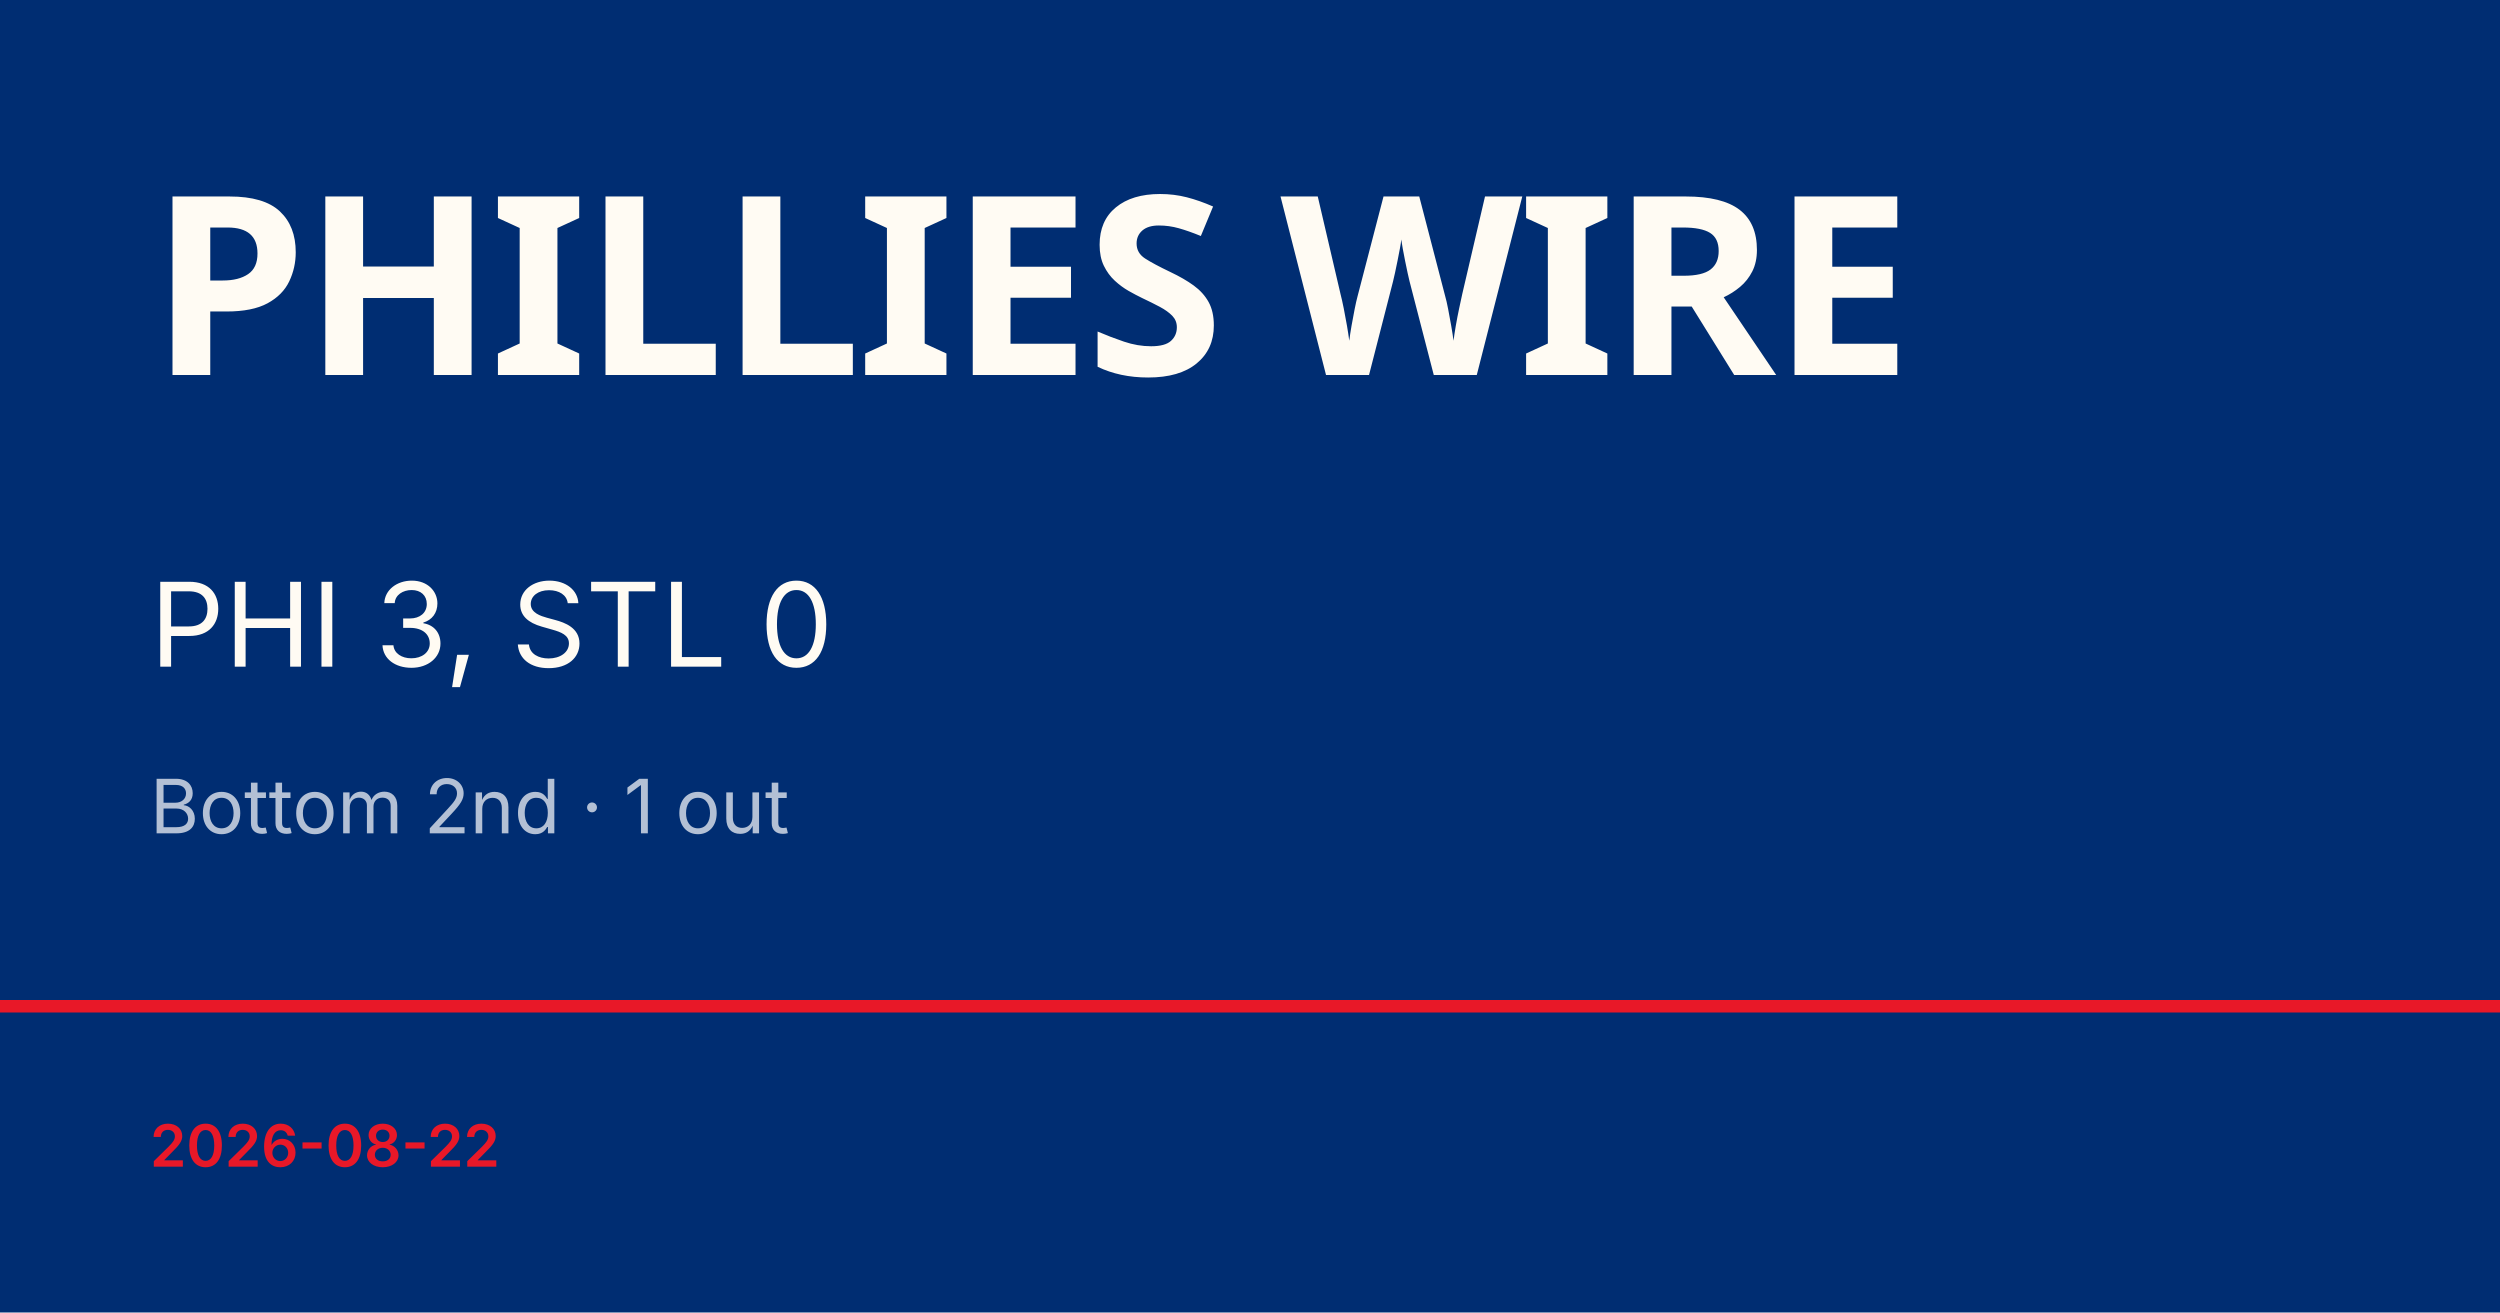
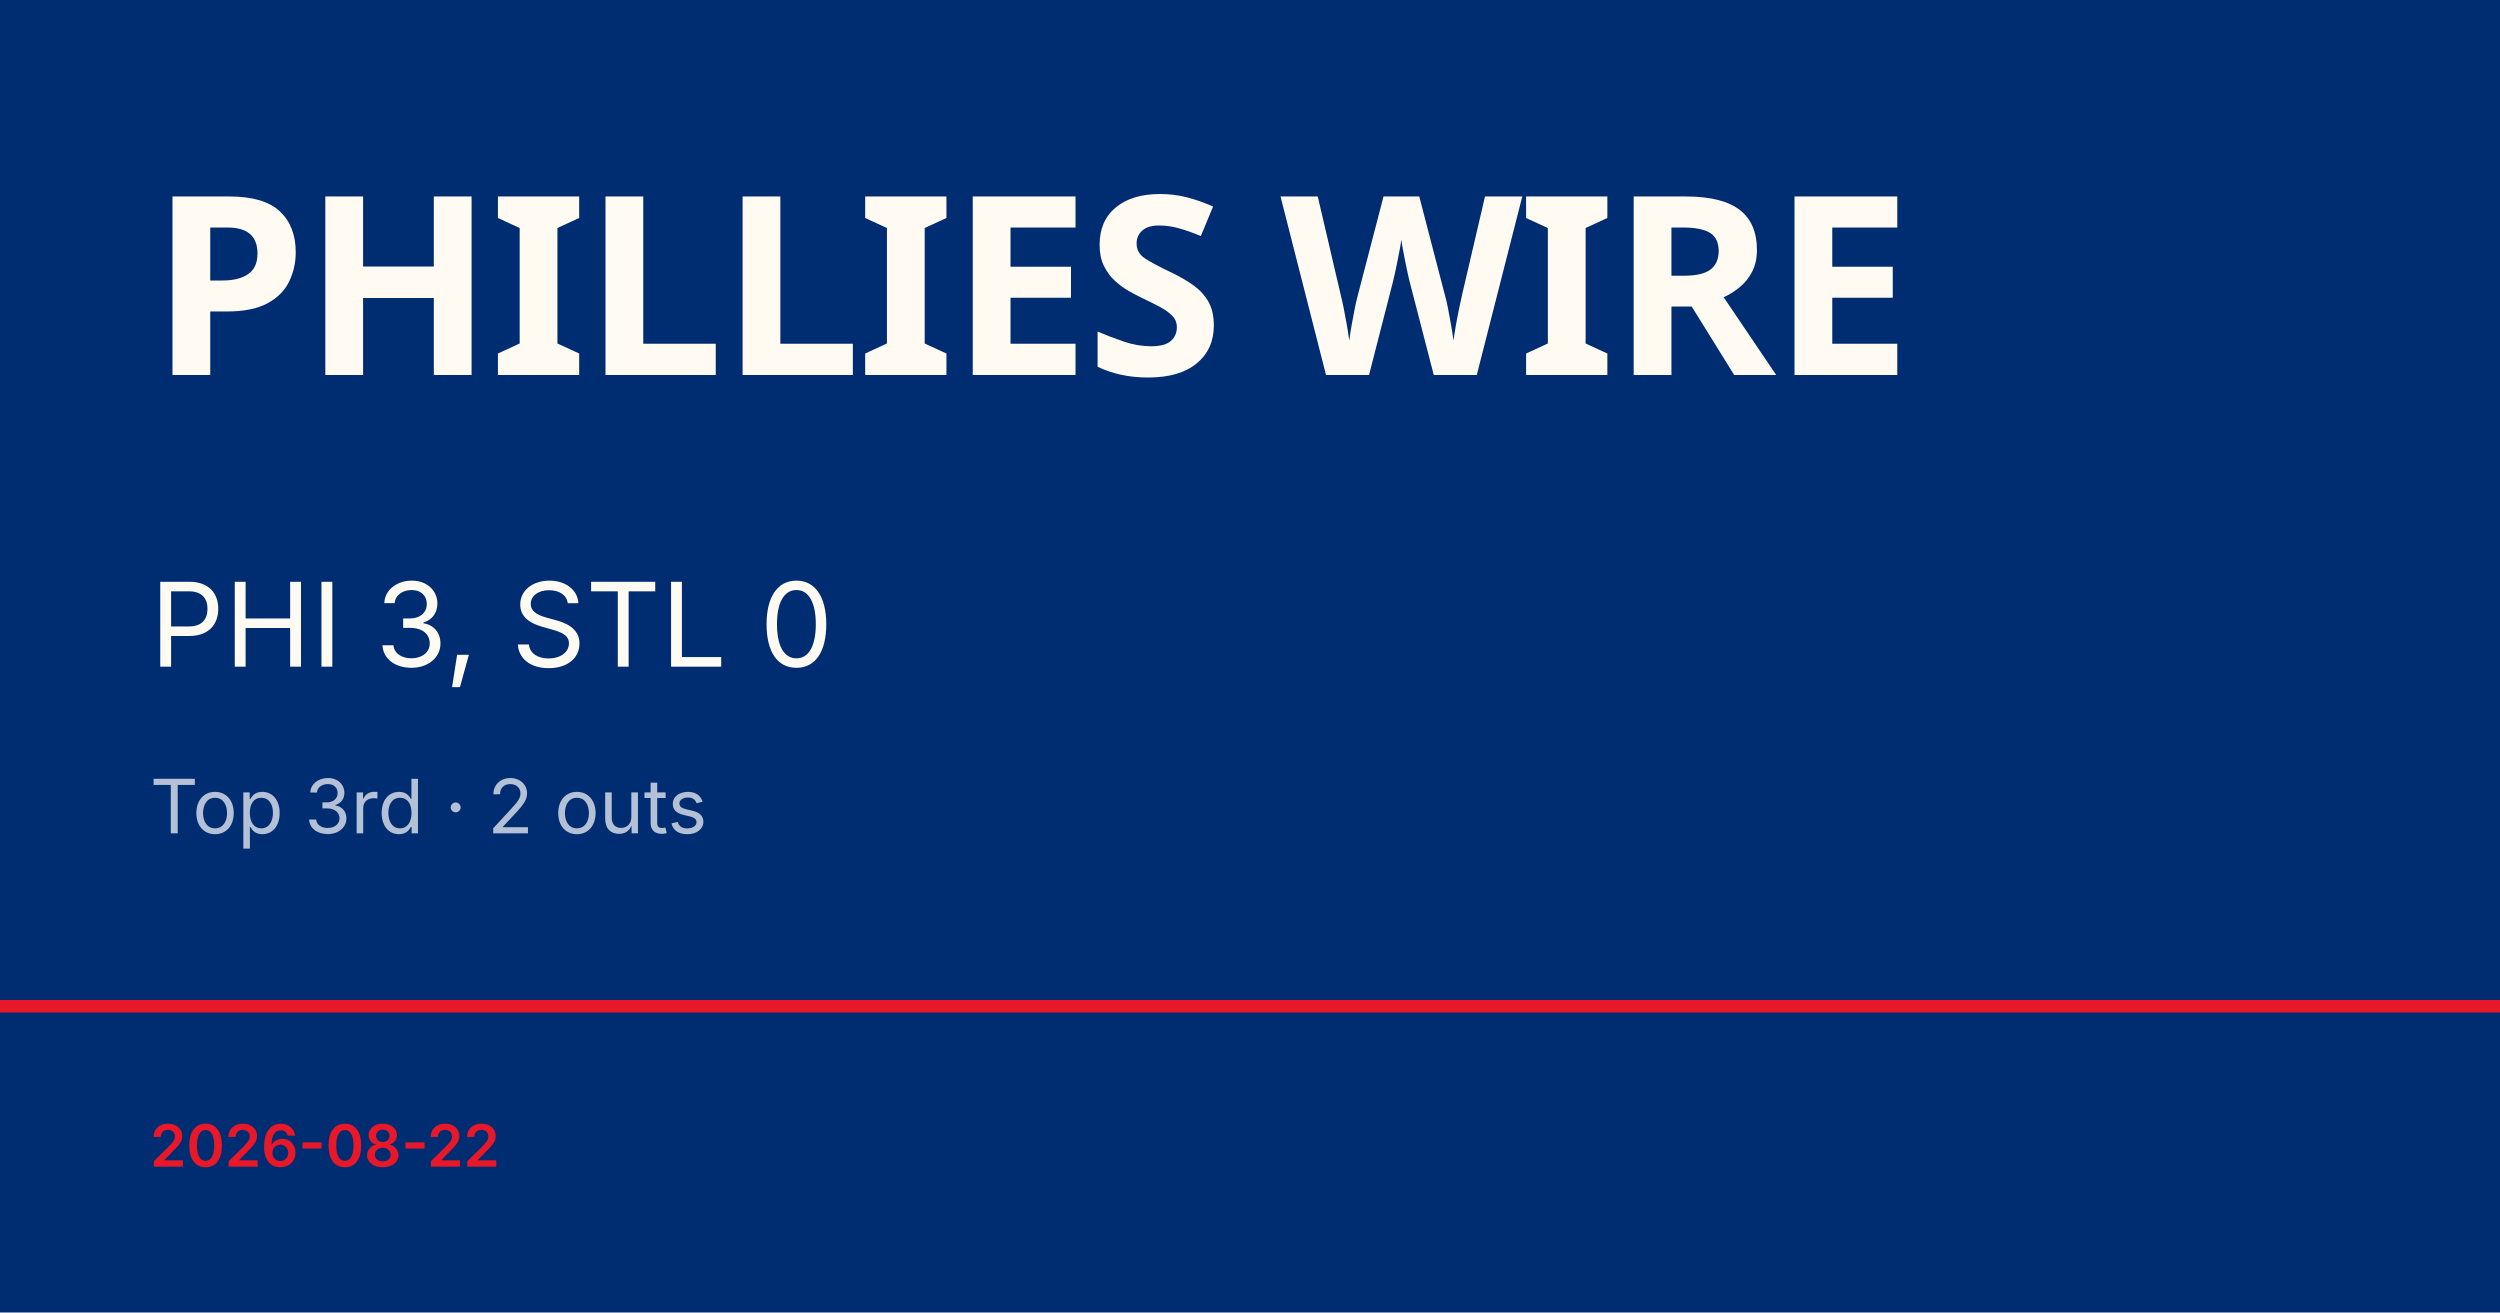
<svg xmlns="http://www.w3.org/2000/svg" viewBox="0 0 1200 630">
  <rect width="1200" height="630" fill="#002d72" />
  <rect y="480" width="1200" height="6" fill="#e81828" />
  <text x="72" y="180" font-family="Barlow Condensed, Impact, sans-serif" font-size="120" font-weight="900" fill="#fffbf3" letter-spacing="-2">PHILLIES WIRE</text>
  <text x="72" y="320" font-family="Inter, Helvetica, sans-serif" font-size="56" fill="#fffbf3">PHI 3, STL 0</text>
-   <text x="72" y="400" font-family="Inter, Helvetica, sans-serif" font-size="36" fill="rgba(255,255,255,0.7)">Bottom 2nd · 1 out</text>
+   <text x="72" y="400" font-family="Inter, Helvetica, sans-serif" font-size="36" fill="rgba(255,255,255,0.7)">Top 3rd · 2 outs</text>
  <text x="72" y="560" font-family="Inter, Helvetica, sans-serif" font-size="28" fill="#e81828" font-weight="600">2026-08-22</text>
</svg>
